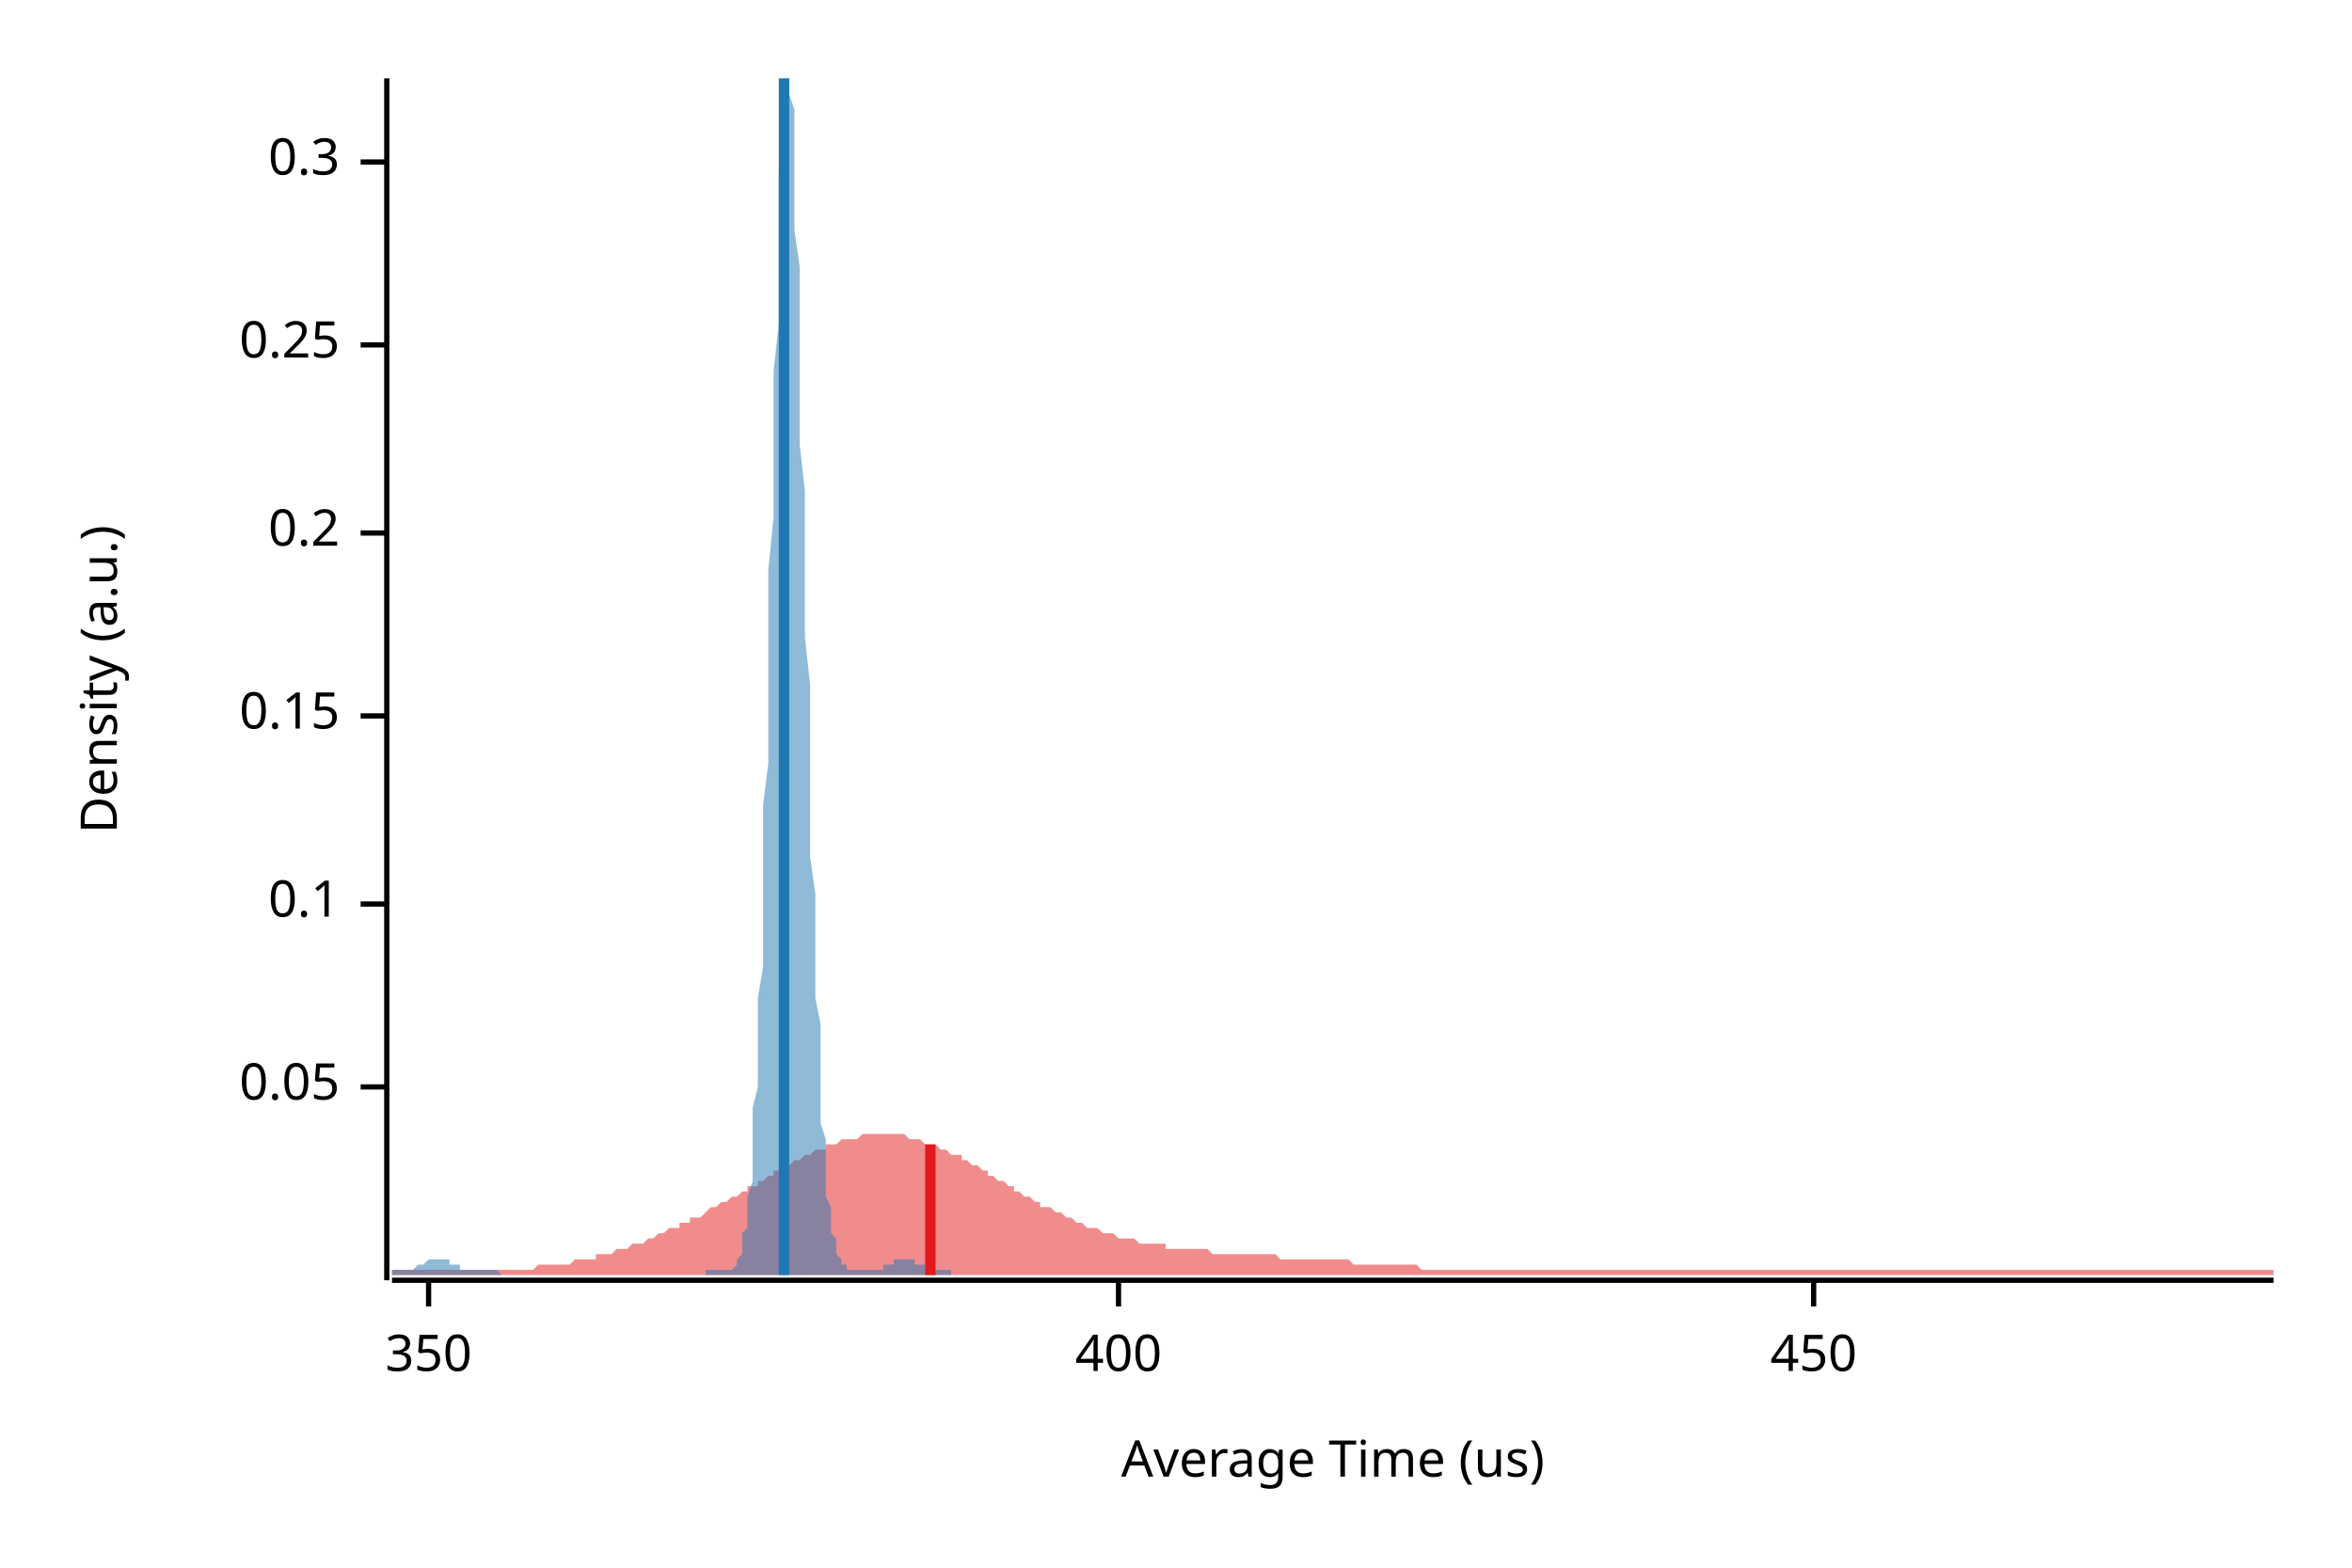
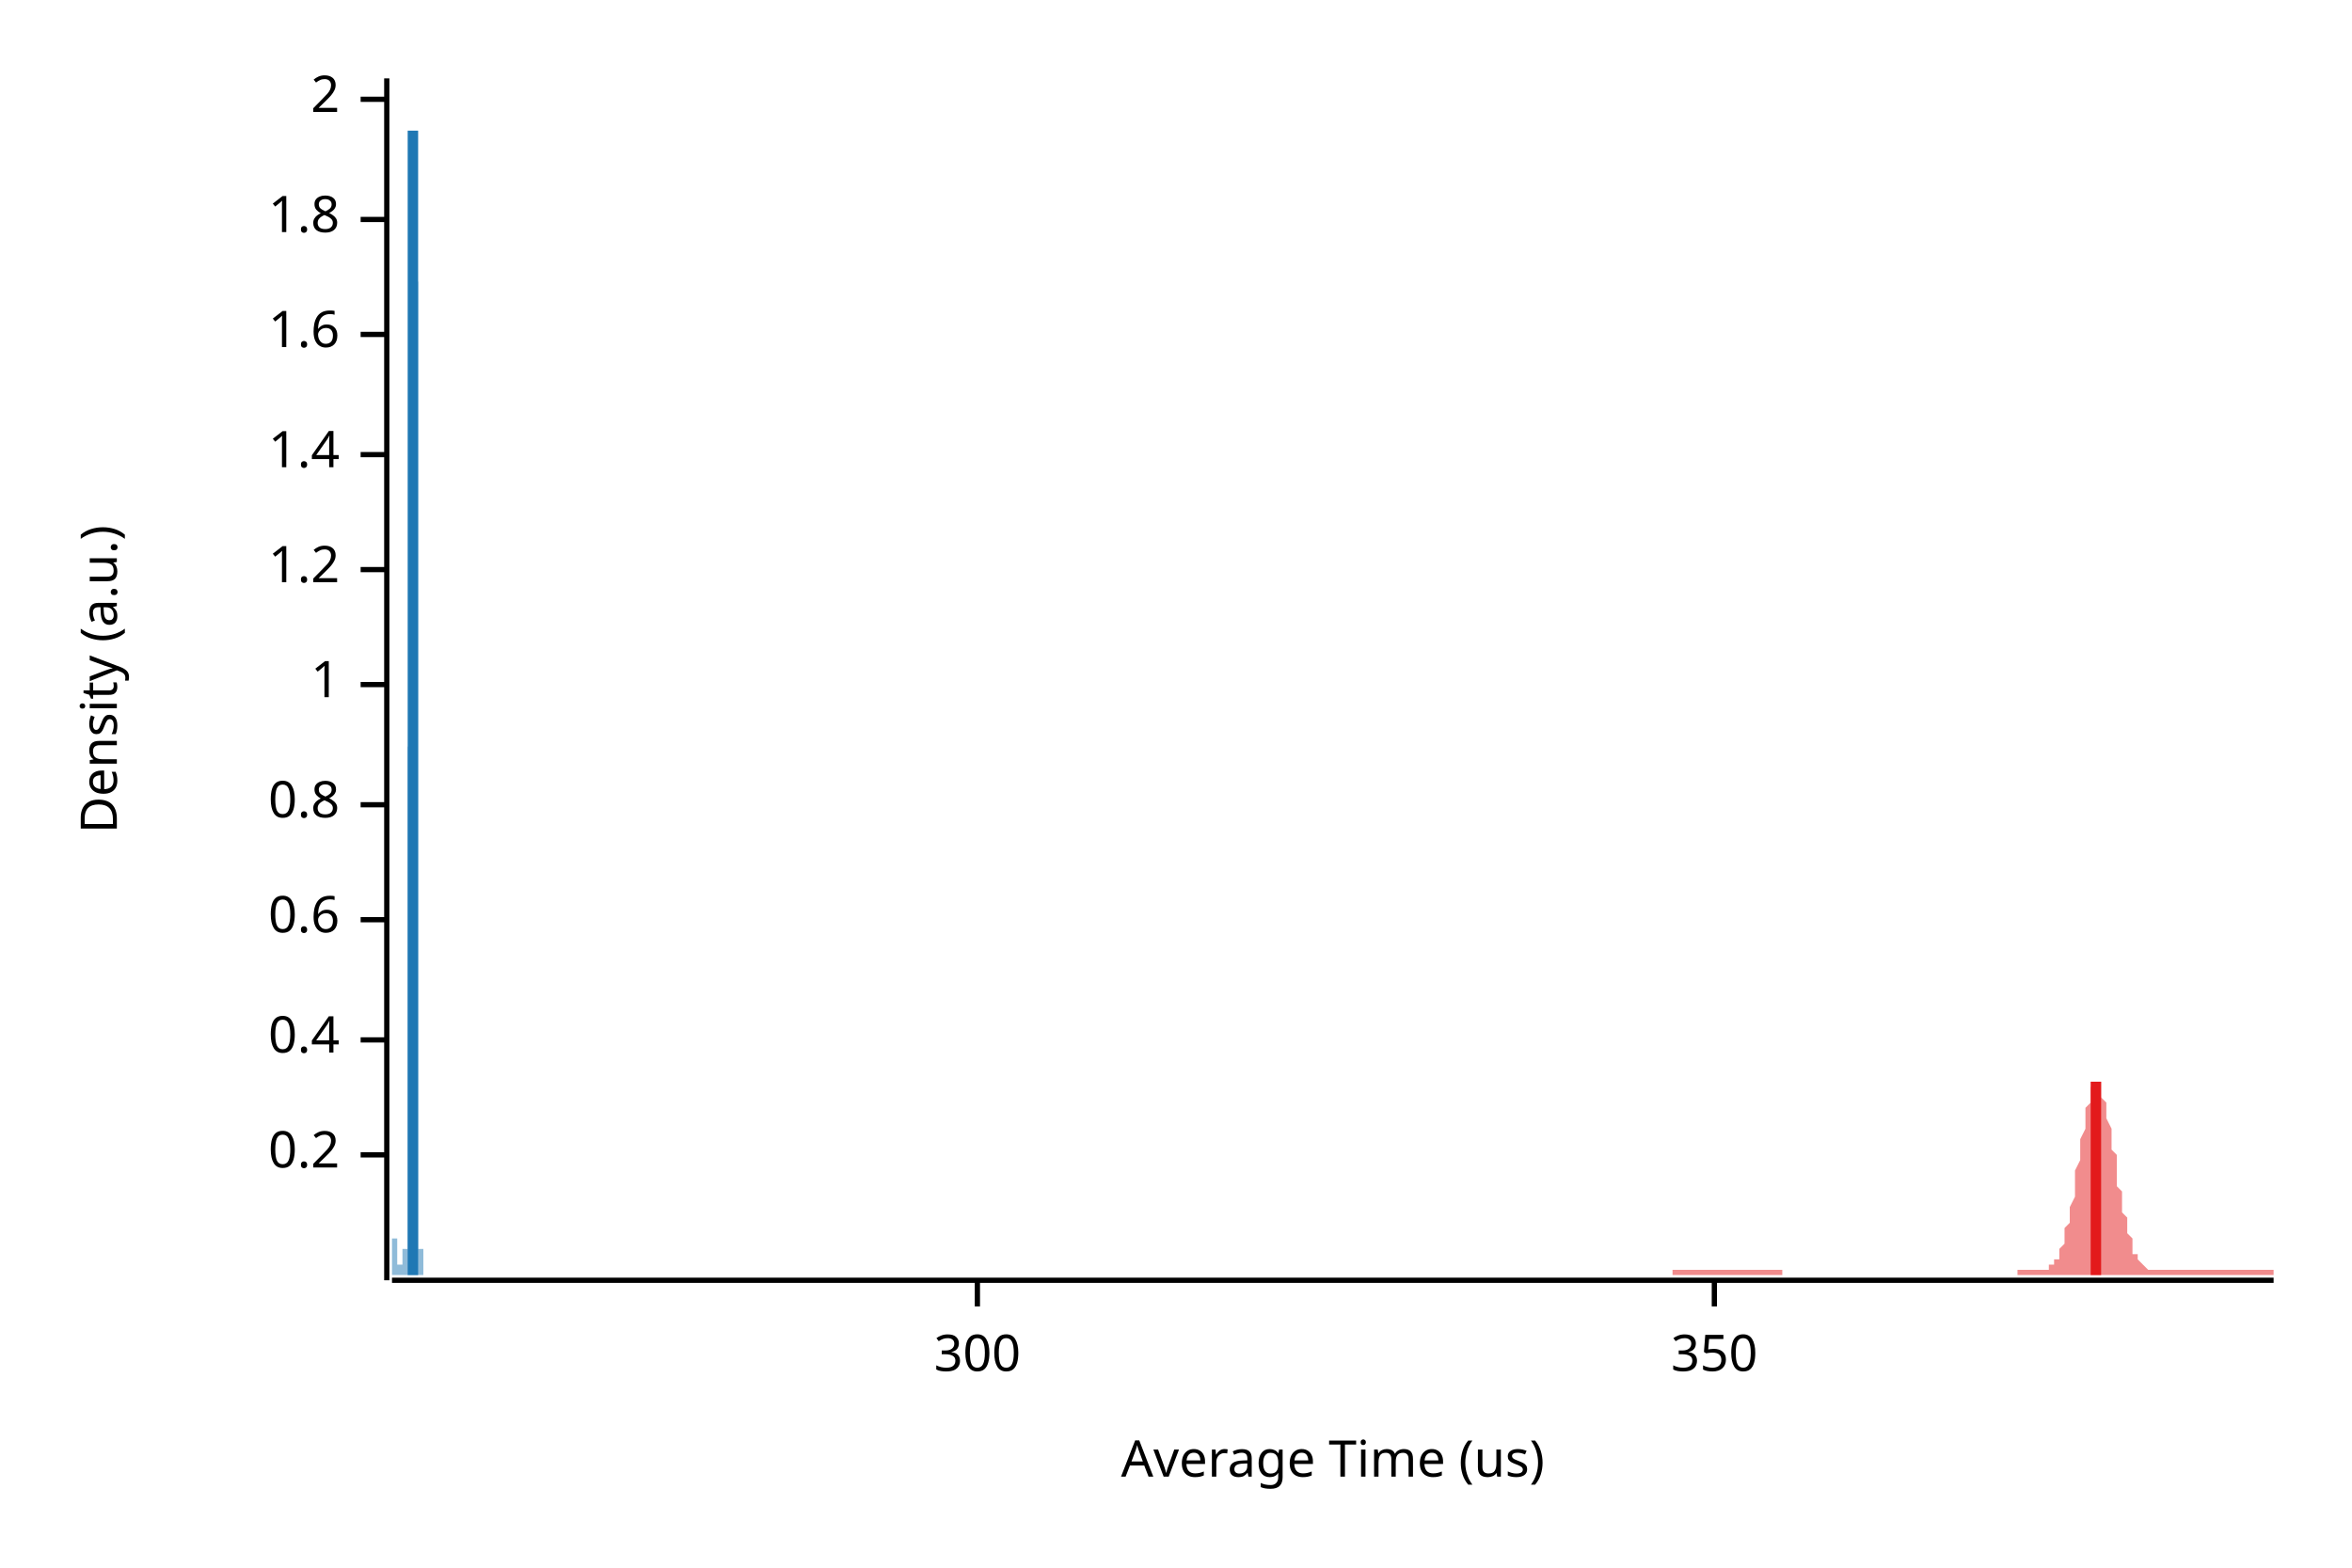
<svg xmlns="http://www.w3.org/2000/svg" width="450" height="300" viewBox="0 0 450 300">
  <text x="15" y="130" dy="0.76em" text-anchor="middle" font-family="sans-serif" font-size="9.677" opacity="1" fill="#000000" transform="rotate(270, 15, 130)">
Density (a.u.)
</text>
  <text x="255" y="285" dy="-0.5ex" text-anchor="middle" font-family="sans-serif" font-size="9.677" opacity="1" fill="#000000">
Average Time (us)
</text>
  <polyline fill="none" opacity="1" stroke="#000000" stroke-width="1" points="74,15 74,245 " />
-   <text x="65" y="208" dy="0.5ex" text-anchor="end" font-family="sans-serif" font-size="9.677" opacity="1" fill="#000000">
- 0.05
- </text>
-   <polyline fill="none" opacity="1" stroke="#000000" stroke-width="1" points="69,208 74,208 " />
-   <text x="65" y="173" dy="0.5ex" text-anchor="end" font-family="sans-serif" font-size="9.677" opacity="1" fill="#000000">
- 0.1
- </text>
-   <polyline fill="none" opacity="1" stroke="#000000" stroke-width="1" points="69,173 74,173 " />
-   <text x="65" y="137" dy="0.5ex" text-anchor="end" font-family="sans-serif" font-size="9.677" opacity="1" fill="#000000">
- 0.15
- </text>
-   <polyline fill="none" opacity="1" stroke="#000000" stroke-width="1" points="69,137 74,137 " />
-   <text x="65" y="102" dy="0.5ex" text-anchor="end" font-family="sans-serif" font-size="9.677" opacity="1" fill="#000000">
+   <text x="65" y="221" dy="0.5ex" text-anchor="end" font-family="sans-serif" font-size="9.677" opacity="1" fill="#000000">
0.2
</text>
-   <polyline fill="none" opacity="1" stroke="#000000" stroke-width="1" points="69,102 74,102 " />
-   <text x="65" y="66" dy="0.5ex" text-anchor="end" font-family="sans-serif" font-size="9.677" opacity="1" fill="#000000">
- 0.25
+   <polyline fill="none" opacity="1" stroke="#000000" stroke-width="1" points="69,221 74,221 " />
+   <text x="65" y="199" dy="0.5ex" text-anchor="end" font-family="sans-serif" font-size="9.677" opacity="1" fill="#000000">
+ 0.4
</text>
-   <polyline fill="none" opacity="1" stroke="#000000" stroke-width="1" points="69,66 74,66 " />
-   <text x="65" y="31" dy="0.5ex" text-anchor="end" font-family="sans-serif" font-size="9.677" opacity="1" fill="#000000">
- 0.3
+   <polyline fill="none" opacity="1" stroke="#000000" stroke-width="1" points="69,199 74,199 " />
+   <text x="65" y="176" dy="0.5ex" text-anchor="end" font-family="sans-serif" font-size="9.677" opacity="1" fill="#000000">
+ 0.6
</text>
-   <polyline fill="none" opacity="1" stroke="#000000" stroke-width="1" points="69,31 74,31 " />
+   <polyline fill="none" opacity="1" stroke="#000000" stroke-width="1" points="69,176 74,176 " />
+   <text x="65" y="154" dy="0.5ex" text-anchor="end" font-family="sans-serif" font-size="9.677" opacity="1" fill="#000000">
+ 0.8
+ </text>
+   <polyline fill="none" opacity="1" stroke="#000000" stroke-width="1" points="69,154 74,154 " />
+   <text x="65" y="131" dy="0.5ex" text-anchor="end" font-family="sans-serif" font-size="9.677" opacity="1" fill="#000000">
+ 1
+ </text>
+   <polyline fill="none" opacity="1" stroke="#000000" stroke-width="1" points="69,131 74,131 " />
+   <text x="65" y="109" dy="0.5ex" text-anchor="end" font-family="sans-serif" font-size="9.677" opacity="1" fill="#000000">
+ 1.2
+ </text>
+   <polyline fill="none" opacity="1" stroke="#000000" stroke-width="1" points="69,109 74,109 " />
+   <text x="65" y="87" dy="0.5ex" text-anchor="end" font-family="sans-serif" font-size="9.677" opacity="1" fill="#000000">
+ 1.4
+ </text>
+   <polyline fill="none" opacity="1" stroke="#000000" stroke-width="1" points="69,87 74,87 " />
+   <text x="65" y="64" dy="0.5ex" text-anchor="end" font-family="sans-serif" font-size="9.677" opacity="1" fill="#000000">
+ 1.6
+ </text>
+   <polyline fill="none" opacity="1" stroke="#000000" stroke-width="1" points="69,64 74,64 " />
+   <text x="65" y="42" dy="0.5ex" text-anchor="end" font-family="sans-serif" font-size="9.677" opacity="1" fill="#000000">
+ 1.8
+ </text>
+   <polyline fill="none" opacity="1" stroke="#000000" stroke-width="1" points="69,42 74,42 " />
+   <text x="65" y="19" dy="0.5ex" text-anchor="end" font-family="sans-serif" font-size="9.677" opacity="1" fill="#000000">
+ 2
+ </text>
+   <polyline fill="none" opacity="1" stroke="#000000" stroke-width="1" points="69,19 74,19 " />
  <polyline fill="none" opacity="1" stroke="#000000" stroke-width="1" points="75,245 435,245 " />
-   <text x="82" y="255" dy="0.76em" text-anchor="middle" font-family="sans-serif" font-size="9.677" opacity="1" fill="#000000">
+   <text x="187" y="255" dy="0.76em" text-anchor="middle" font-family="sans-serif" font-size="9.677" opacity="1" fill="#000000">
+ 300
+ </text>
+   <polyline fill="none" opacity="1" stroke="#000000" stroke-width="1" points="187,245 187,250 " />
+   <text x="328" y="255" dy="0.76em" text-anchor="middle" font-family="sans-serif" font-size="9.677" opacity="1" fill="#000000">
350
</text>
-   <polyline fill="none" opacity="1" stroke="#000000" stroke-width="1" points="82,245 82,250 " />
-   <text x="214" y="255" dy="0.76em" text-anchor="middle" font-family="sans-serif" font-size="9.677" opacity="1" fill="#000000">
- 400
- </text>
-   <polyline fill="none" opacity="1" stroke="#000000" stroke-width="1" points="214,245 214,250 " />
-   <text x="347" y="255" dy="0.76em" text-anchor="middle" font-family="sans-serif" font-size="9.677" opacity="1" fill="#000000">
- 450
- </text>
-   <polyline fill="none" opacity="1" stroke="#000000" stroke-width="1" points="347,245 347,250 " />
-   <polygon opacity="0.5" fill="#E31A1C" points="75,243 75,243 76,243 77,243 78,243 78,243 79,243 80,243 81,243 81,243 82,243 83,243 83,243 84,243 85,243 86,243 86,243 87,243 88,243 88,243 89,243 90,243 91,243 91,243 92,243 93,243 93,243 94,243 95,243 96,243 96,243 97,243 98,243 99,243 99,243 100,243 101,243 101,243 102,243 103,242 104,242 104,242 105,242 106,242 106,242 107,242 108,242 109,242 109,242 110,241 111,241 112,241 112,241 113,241 114,241 114,240 115,240 116,240 117,240 117,240 118,239 119,239 119,239 120,239 121,238 122,238 122,238 123,238 124,237 124,237 125,237 126,236 127,236 127,236 128,235 129,235 130,235 130,234 131,234 132,234 132,233 133,233 134,233 135,232 135,232 136,231 137,231 137,231 138,230 139,230 140,229 140,229 141,229 142,228 143,228 143,227 144,227 145,227 145,226 146,226 147,225 148,225 148,224 149,224 150,224 150,223 151,223 152,222 153,222 153,222 154,221 155,221 155,221 156,220 157,220 158,220 158,219 159,219 160,219 161,218 161,218 162,218 163,218 163,218 164,218 165,217 166,217 166,217 167,217 168,217 168,217 169,217 170,217 171,217 171,217 172,217 173,217 174,218 174,218 175,218 176,218 176,218 177,219 178,219 179,219 179,219 180,220 181,220 181,220 182,221 183,221 184,221 184,222 185,222 186,223 186,223 187,223 188,224 189,224 189,225 190,225 191,226 192,226 192,226 193,227 194,227 194,228 195,228 196,229 197,229 197,229 198,230 199,230 199,231 200,231 201,231 202,232 202,232 203,232 204,233 205,233 205,233 206,234 207,234 207,234 208,235 209,235 210,235 210,235 211,236 212,236 212,236 213,236 214,237 215,237 215,237 216,237 217,237 217,237 218,238 219,238 220,238 220,238 221,238 222,238 223,238 223,239 224,239 225,239 225,239 226,239 227,239 228,239 228,239 229,239 230,239 230,239 231,239 232,240 233,240 233,240 234,240 235,240 236,240 236,240 237,240 238,240 238,240 239,240 240,240 241,240 241,240 242,240 243,240 243,240 244,240 245,241 246,241 246,241 247,241 248,241 248,241 249,241 250,241 251,241 251,241 252,241 253,241 254,241 254,241 255,241 256,241 256,241 257,241 258,241 259,242 259,242 260,242 261,242 261,242 262,242 263,242 264,242 264,242 265,242 266,242 267,242 267,242 268,242 269,242 269,242 270,242 271,242 272,243 272,243 273,243 274,243 274,243 275,243 276,243 277,243 277,243 278,243 279,243 279,243 280,243 281,243 282,243 282,243 283,243 284,243 285,243 285,243 286,243 287,243 287,243 288,243 289,243 290,243 290,243 291,243 292,243 292,243 293,243 294,243 295,243 295,243 296,243 297,243 298,243 298,243 299,243 300,243 300,243 301,243 302,243 303,243 303,243 304,243 305,243 305,243 306,243 307,243 308,243 308,243 309,243 310,243 310,243 311,243 312,243 313,243 313,243 314,243 315,243 316,243 316,243 317,243 318,243 318,243 319,243 320,243 321,243 321,243 322,243 323,243 323,243 324,243 325,243 326,243 326,243 327,243 328,243 329,243 329,243 330,243 331,243 331,243 332,243 333,243 334,243 334,243 335,243 336,243 336,243 337,243 338,243 339,243 339,243 340,243 341,243 341,243 342,243 343,243 344,243 344,243 345,243 346,243 347,243 347,243 348,243 349,243 349,243 350,243 351,243 352,243 352,243 353,243 354,243 354,243 355,243 356,243 357,243 357,243 358,243 359,243 360,243 360,243 361,243 362,243 362,243 363,243 364,243 365,243 365,243 366,243 367,243 367,243 368,243 369,243 370,243 370,243 371,243 372,243 372,243 373,243 374,243 375,243 375,243 376,243 377,243 378,243 378,243 379,243 380,243 380,243 381,243 382,243 383,243 383,243 384,243 385,243 385,243 386,243 387,243 388,243 388,243 389,243 390,243 391,243 391,243 392,243 393,243 393,243 394,243 395,243 396,243 396,243 397,243 398,243 398,243 399,243 400,243 401,243 401,243 402,243 403,243 403,243 404,243 405,243 406,243 406,243 407,243 408,243 409,243 409,243 410,243 411,243 411,243 412,243 413,243 414,243 414,243 415,243 416,243 416,243 417,243 418,243 419,243 419,243 420,243 421,243 422,243 422,243 423,243 424,243 424,243 425,243 426,243 427,243 427,243 428,243 429,243 429,243 430,243 431,243 432,243 432,243 433,243 434,243 435,243 435,244 75,244 " />
-   <polygon opacity="0.5" fill="#1F78B4" points="75,243 75,243 75,243 75,243 75,243 76,243 76,243 76,243 76,243 76,243 77,243 77,243 77,243 77,243 78,243 78,243 78,243 78,243 78,243 79,243 79,243 79,243 79,243 79,243 80,242 80,242 80,242 80,242 81,242 81,242 81,242 81,242 81,242 82,241 82,241 82,241 82,241 82,241 83,241 83,241 83,241 83,241 84,241 84,241 84,241 84,241 84,241 85,241 85,241 85,241 85,241 86,241 86,242 86,242 86,242 86,242 87,242 87,242 87,242 87,242 87,242 88,242 88,243 88,243 88,243 89,243 89,243 89,243 89,243 89,243 90,243 90,243 90,243 90,243 90,243 91,243 91,243 91,243 91,243 92,243 92,243 92,243 92,243 92,243 93,243 93,243 93,243 93,243 93,243 94,243 94,243 94,243 94,243 95,243 95,243 95,243 95,243 95,243 96,244 96,244 96,244 96,244 97,244 97,244 97,244 97,244 97,244 98,244 98,244 98,244 98,244 98,244 99,244 99,244 99,244 99,244 100,244 100,244 100,244 100,244 100,244 101,244 101,244 101,244 101,244 101,244 102,244 102,244 102,244 102,244 103,244 103,244 103,244 103,244 103,244 104,244 104,244 104,244 104,244 104,244 105,244 105,244 105,244 105,244 106,244 106,244 106,244 106,244 106,244 107,244 107,244 107,244 107,244 108,244 108,244 108,244 108,244 108,244 109,244 109,244 109,244 109,244 109,244 110,244 110,244 110,244 110,244 111,244 111,244 111,244 111,244 111,244 112,244 112,244 112,244 112,244 112,244 113,244 113,244 113,244 113,244 114,244 114,244 114,244 114,244 114,244 115,244 115,244 115,244 115,244 116,244 116,244 116,244 116,244 116,244 117,244 117,244 117,244 117,244 117,244 118,244 118,244 118,244 118,244 119,244 119,244 119,244 119,244 119,244 120,244 120,244 120,244 120,244 120,244 121,244 121,244 121,244 121,244 122,244 122,244 122,244 122,244 122,244 123,244 123,244 123,244 123,244 123,244 124,244 124,244 124,244 124,244 125,244 125,244 125,244 125,244 125,244 126,244 126,244 126,244 126,244 127,244 127,244 127,244 127,244 127,244 128,244 128,244 128,244 128,244 128,244 129,244 129,244 129,244 129,244 130,244 130,244 130,244 130,244 130,244 131,244 131,244 131,244 131,244 131,244 132,244 132,244 132,244 132,244 133,244 133,244 133,244 133,244 133,244 134,244 134,244 134,244 134,244 134,244 135,244 135,244 135,244 135,243 136,243 136,243 136,243 136,243 136,243 137,243 137,243 137,243 137,243 138,243 138,243 138,243 138,243 138,243 139,243 139,243 139,243 139,243 139,243 140,243 140,243 140,243 140,243 141,242 141,242 141,242 141,241 141,241 142,240 142,239 142,238 142,237 142,236 143,235 143,233 143,231 143,229 144,226 144,223 144,220 144,216 144,212 145,208 145,203 145,197 145,191 146,185 146,178 146,170 146,163 146,154 147,146 147,137 147,127 147,118 147,109 148,99 148,89 148,80 148,71 149,62 149,54 149,46 149,39 149,33 150,27 150,22 150,19 150,16 150,15 151,15 151,15 151,15 151,18 152,21 152,26 152,31 152,37 152,44 153,51 153,59 153,67 153,76 153,85 154,94 154,104 154,113 154,122 155,131 155,140 155,148 155,156 155,164 156,171 156,178 156,185 156,191 157,196 157,202 157,206 157,211 157,215 158,218 158,221 158,224 158,227 158,229 159,231 159,233 159,234 159,236 160,237 160,238 160,239 160,240 160,240 161,241 161,241 161,242 161,242 161,242 162,242 162,243 162,243 162,243 163,243 163,243 163,243 163,243 163,243 164,243 164,243 164,243 164,243 164,243 165,243 165,243 165,243 165,243 166,243 166,243 166,243 166,243 166,243 167,243 167,243 167,243 167,243 168,243 168,243 168,243 168,243 168,243 169,243 169,243 169,242 169,242 169,242 170,242 170,242 170,242 170,242 171,242 171,242 171,242 171,241 171,241 172,241 172,241 172,241 172,241 172,241 173,241 173,241 173,241 173,241 174,241 174,241 174,241 174,241 174,241 175,241 175,241 175,241 175,242 175,242 176,242 176,242 176,242 176,242 177,242 177,242 177,242 177,243 177,243 178,243 178,243 178,243 178,243 179,243 179,243 179,243 179,243 179,243 180,243 180,243 180,243 180,243 180,243 181,243 181,243 181,243 181,243 182,243 182,243 182,243 182,243 182,244 75,244 " />
-   <polyline fill="none" opacity="1" stroke="#E31A1C" stroke-width="2" points="178,244 178,219 " />
-   <polyline fill="none" opacity="1" stroke="#1F78B4" stroke-width="2" points="150,244 150,15 " />
+   <polyline fill="none" opacity="1" stroke="#000000" stroke-width="1" points="328,245 328,250 " />
+   <polygon opacity="0.5" fill="#E31A1C" points="320,243 321,243 321,243 321,243 321,243 322,243 322,243 322,243 322,243 322,243 323,243 323,243 323,243 323,243 324,243 324,243 324,243 324,243 325,243 325,243 325,243 325,243 325,243 326,243 326,243 326,243 326,243 327,243 327,243 327,243 327,243 328,243 328,243 328,243 328,243 328,243 329,243 329,243 329,243 329,243 330,243 330,243 330,243 330,243 330,243 331,243 331,243 331,243 331,243 332,243 332,243 332,243 332,243 333,243 333,243 333,243 333,243 333,243 334,243 334,243 334,243 334,243 335,243 335,243 335,243 335,243 336,243 336,243 336,243 336,243 336,243 337,243 337,243 337,243 337,243 338,243 338,243 338,243 338,243 338,243 339,243 339,243 339,243 339,243 340,243 340,243 340,243 340,243 341,243 341,243 341,243 341,244 341,244 342,244 342,244 342,244 342,244 343,244 343,244 343,244 343,244 344,244 344,244 344,244 344,244 344,244 345,244 345,244 345,244 345,244 346,244 346,244 346,244 346,244 346,244 347,244 347,244 347,244 347,244 348,244 348,244 348,244 348,244 349,244 349,244 349,244 349,244 349,244 350,244 350,244 350,244 350,244 351,244 351,244 351,244 351,244 352,244 352,244 352,244 352,244 352,244 353,244 353,244 353,244 353,244 354,244 354,244 354,244 354,244 354,244 355,244 355,244 355,244 355,244 356,244 356,244 356,244 356,244 357,244 357,244 357,244 357,244 357,244 358,244 358,244 358,244 358,244 359,244 359,244 359,244 359,244 360,244 360,244 360,244 360,244 360,244 361,244 361,244 361,244 361,244 362,244 362,244 362,244 362,244 362,244 363,244 363,244 363,244 363,244 364,244 364,244 364,244 364,244 365,244 365,244 365,244 365,244 365,244 366,244 366,244 366,244 366,244 367,244 367,244 367,244 367,244 368,244 368,244 368,244 368,244 368,244 369,244 369,244 369,244 369,244 370,244 370,244 370,244 370,244 370,244 371,244 371,244 371,244 371,244 372,244 372,244 372,244 372,244 373,244 373,244 373,244 373,244 373,244 374,244 374,244 374,244 374,244 375,244 375,244 375,244 375,244 376,244 376,244 376,244 376,244 376,244 377,244 377,244 377,244 377,244 378,244 378,244 378,244 378,244 378,244 379,244 379,244 379,244 379,244 380,244 380,244 380,244 380,244 381,244 381,244 381,244 381,244 381,244 382,244 382,244 382,244 382,244 383,244 383,244 383,244 383,244 384,244 384,244 384,244 384,244 384,244 385,244 385,244 385,244 385,244 386,244 386,244 386,243 386,243 386,243 387,243 387,243 387,243 387,243 388,243 388,243 388,243 388,243 389,243 389,243 389,243 389,243 389,243 390,243 390,243 390,243 390,243 391,243 391,243 391,243 391,243 392,243 392,243 392,243 392,243 392,242 393,242 393,242 393,242 393,241 394,241 394,240 394,240 394,239 394,239 395,238 395,237 395,236 395,235 396,234 396,233 396,232 396,231 397,229 397,228 397,227 397,225 397,224 398,222 398,221 398,219 398,218 399,216 399,215 399,214 399,212 400,211 400,210 400,209 400,209 400,208 401,208 401,207 401,207 401,207 402,207 402,208 402,208 402,209 402,210 403,211 403,212 403,213 403,214 404,216 404,217 404,218 404,220 405,221 405,223 405,224 405,226 405,227 406,228 406,230 406,231 406,232 407,233 407,234 407,235 407,236 408,237 408,238 408,238 408,239 408,240 409,240 409,240 409,241 409,241 410,242 410,242 410,242 410,242 410,242 411,243 411,243 411,243 411,243 412,243 412,243 412,243 412,243 413,243 413,243 413,243 413,243 413,243 414,243 414,243 414,243 414,243 415,243 415,243 415,243 415,243 416,243 416,243 416,243 416,243 416,243 417,243 417,243 417,243 417,243 418,243 418,243 418,243 418,243 418,243 419,243 419,243 419,243 419,243 420,243 420,243 420,243 420,243 421,243 421,243 421,243 421,243 421,243 422,243 422,243 422,243 422,243 423,243 423,243 423,243 423,243 424,243 424,243 424,243 424,243 424,243 425,243 425,243 425,243 425,243 426,243 426,243 426,243 426,243 426,243 427,243 427,243 427,243 427,243 428,243 428,243 428,243 428,243 429,243 429,243 429,243 429,243 429,243 430,243 430,243 430,243 430,243 431,243 431,243 431,243 431,243 432,243 432,243 432,243 432,243 432,243 433,243 433,243 433,243 433,243 434,243 434,243 434,243 434,243 435,243 435,244 320,244 " />
+   <polygon opacity="0.5" fill="#1F78B4" points="75,243 75,243 75,243 75,243 75,243 75,243 75,243 75,243 75,243 75,243 75,243 75,243 75,243 75,243 75,243 75,243 75,243 75,243 75,243 75,243 75,243 75,243 75,243 75,243 75,243 75,243 75,243 75,243 75,243 75,243 75,242 75,242 75,242 75,242 75,242 75,242 75,242 75,242 75,242 75,242 75,241 75,241 75,241 75,241 75,241 75,241 75,241 75,241 75,240 75,240 75,240 75,240 75,240 75,240 75,239 75,239 75,239 75,239 75,239 75,239 75,239 75,238 75,238 75,238 75,238 75,238 75,238 75,238 75,238 75,237 75,237 75,237 75,237 75,237 75,237 75,237 75,237 75,237 75,237 76,237 76,237 76,237 76,237 76,237 76,237 76,237 76,237 76,237 76,237 76,237 76,237 76,237 76,237 76,237 76,237 76,237 76,237 76,237 76,237 76,237 76,237 76,238 76,238 76,238 76,238 76,238 76,238 76,238 76,238 76,239 76,239 76,239 76,239 76,239 76,239 76,239 76,240 76,240 76,240 76,240 76,240 76,240 76,241 76,241 76,241 76,241 76,241 76,241 76,241 76,241 76,242 76,242 76,242 76,242 76,242 76,242 76,242 76,242 76,242 76,242 76,242 76,242 76,242 76,243 76,243 76,243 76,243 76,243 76,243 76,243 76,243 76,243 76,243 76,243 76,243 76,243 76,242 77,242 77,242 77,242 77,242 77,242 77,242 77,242 77,242 77,242 77,242 77,242 77,242 77,242 77,241 77,241 77,241 77,241 77,241 77,241 77,241 77,241 77,241 77,241 77,240 77,240 77,240 77,240 77,240 77,240 77,240 77,240 77,240 77,240 77,240 77,239 77,239 77,239 77,239 77,239 77,239 77,239 77,239 77,239 77,239 77,239 77,239 77,239 77,239 77,239 77,239 77,239 77,239 77,239 77,240 77,240 77,240 77,240 77,240 77,240 77,240 77,240 77,240 77,240 77,240 77,240 77,240 77,240 77,240 77,240 77,240 77,240 77,240 77,240 77,240 77,240 77,240 77,240 77,240 77,239 78,239 78,239 78,239 78,239 78,238 78,238 78,238 78,237 78,237 78,236 78,236 78,236 78,235 78,234 78,234 78,233 78,233 78,232 78,231 78,231 78,230 78,229 78,228 78,227 78,226 78,225 78,224 78,223 78,222 78,221 78,220 78,219 78,218 78,217 78,215 78,214 78,213 78,212 78,210 78,209 78,208 78,206 78,205 78,203 78,202 78,201 78,199 78,198 78,196 78,195 78,193 78,192 78,190 78,188 78,187 78,185 78,184 78,182 78,181 78,179 78,177 78,176 78,174 78,172 78,170 78,169 78,167 78,165 78,163 78,162 78,160 78,158 78,156 78,154 78,152 78,150 78,148 78,145 78,143 79,141 79,139 79,136 79,134 79,131 79,129 79,126 79,123 79,121 79,118 79,115 79,112 79,109 79,106 79,103 79,100 79,97 79,94 79,91 79,87 79,84 79,81 79,78 79,75 79,71 79,68 79,65 79,62 79,59 79,56 79,53 79,50 79,47 79,44 79,41 79,39 79,36 79,34 79,31 79,29 79,27 79,25 79,23 79,22 79,20 79,19 79,18 79,16 79,16 79,15 79,15 79,15 79,15 79,15 79,15 79,15 79,15 79,15 79,15 79,16 79,17 79,18 79,20 79,21 79,22 79,24 79,26 79,28 79,30 79,32 79,34 79,36 79,39 79,41 79,44 79,46 79,49 79,51 80,54 80,57 80,60 80,63 80,66 80,69 80,72 80,75 80,78 80,82 80,85 80,88 80,91 80,94 80,98 80,101 80,104 80,108 80,111 80,114 80,118 80,121 80,124 80,128 80,131 80,134 80,138 80,141 80,144 80,147 80,151 80,154 80,157 80,160 80,163 80,166 80,169 80,172 80,175 80,178 80,181 80,183 80,186 80,189 80,191 80,194 80,196 80,199 80,201 80,203 80,205 80,207 80,210 80,211 80,213 80,215 80,217 80,219 80,220 80,222 80,223 80,224 80,226 80,227 80,228 80,229 80,230 80,231 80,232 80,233 80,234 80,235 80,235 80,236 80,237 80,237 80,238 80,238 80,239 81,239 81,240 81,240 81,240 81,241 81,241 81,241 81,241 81,242 81,242 81,242 81,242 81,242 81,242 81,243 81,243 81,243 81,243 81,243 81,243 81,243 81,243 81,243 81,243 81,243 81,243 81,243 81,243 81,244 75,244 " />
+   <polyline fill="none" opacity="1" stroke="#E31A1C" stroke-width="2" points="401,244 401,207 " />
+   <polyline fill="none" opacity="1" stroke="#1F78B4" stroke-width="2" points="79,244 79,25 " />
</svg>
